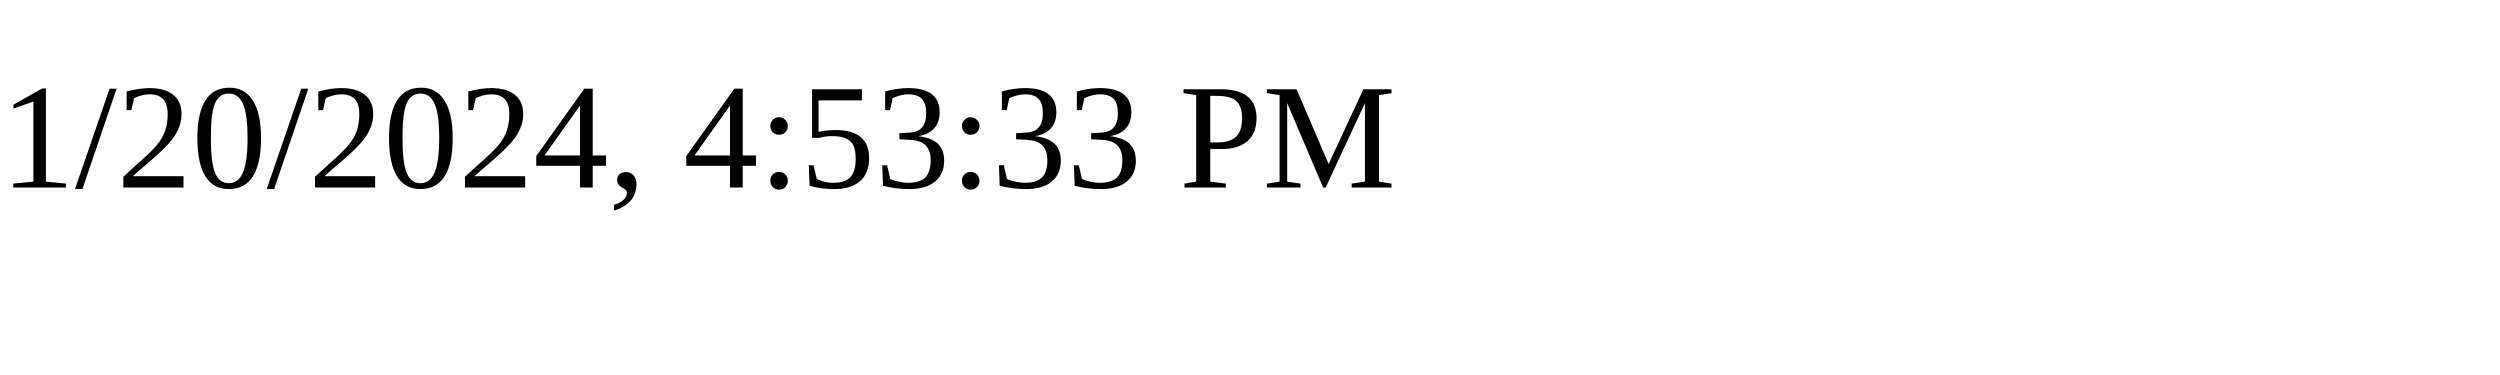
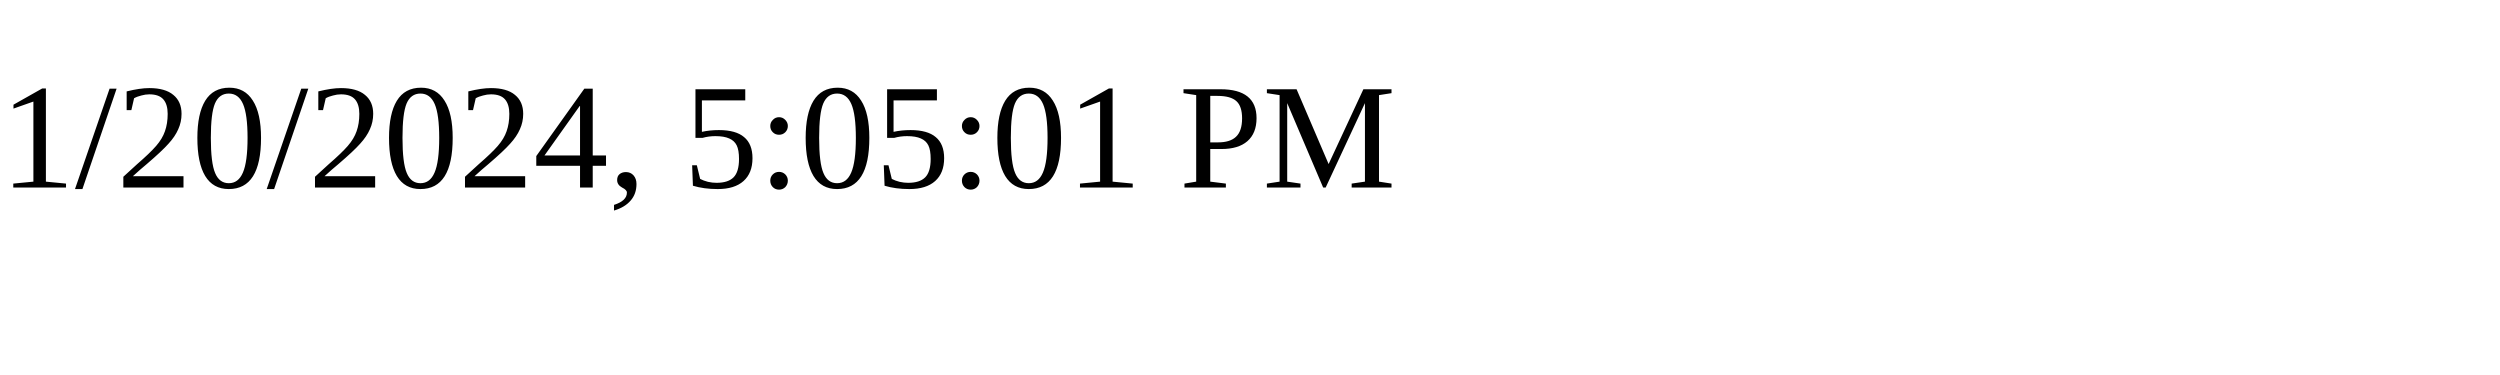
<svg xmlns="http://www.w3.org/2000/svg" height="30" width="200">
-   <text x="0" y="15">1/20/2024, 4:53:33 PM</text>
+   <text x="0" y="15">1/20/2024, 5:05:01 PM</text>
</svg>
